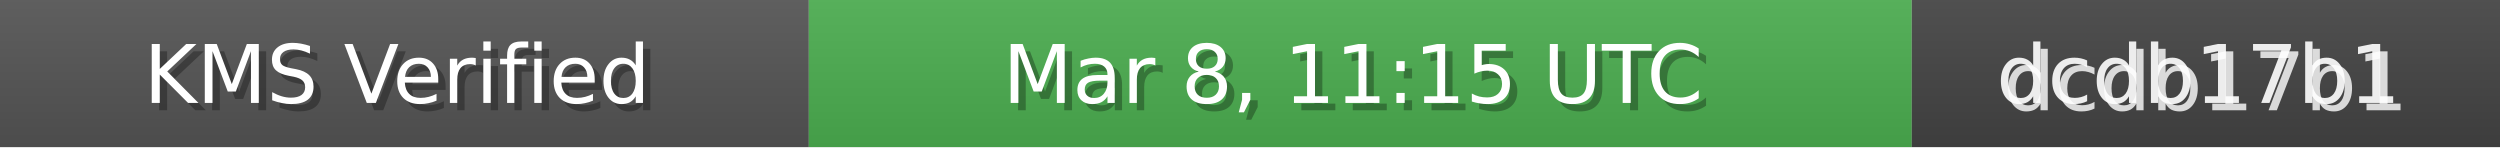
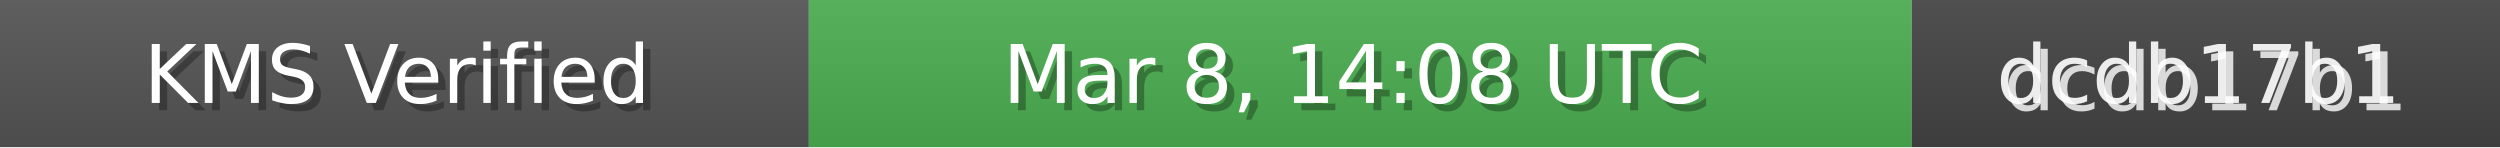
<svg xmlns="http://www.w3.org/2000/svg" width="340" height="20" role="img">
  <linearGradient id="bg" x2="0" y2="100%">
    <stop offset="0" stop-color="#bbb" stop-opacity=".1" />
    <stop offset="1" stop-opacity=".1" />
  </linearGradient>
  <rect width="110" height="20" fill="#555" />
  <rect x="110" width="150" height="20" fill="#4CAF50" />
  <rect x="260" width="80" height="20" fill="#444" />
  <rect width="340" height="20" fill="url(#bg)" />
  <g fill="#fff" text-anchor="middle" font-family="Verdana,Geneva,DejaVu Sans,sans-serif" font-size="11">
    <text x="55" y="15" fill="#000" fill-opacity=".3">KMS Verified</text>
    <text x="54" y="14">KMS Verified</text>
-     <text x="185" y="15" fill="#000" fill-opacity=".3">Mar 8, 11:15 UTC</text>
-     <text x="184" y="14">Mar 8, 11:15 UTC</text>
+     <text x="185" y="15" fill="#000" fill-opacity=".3">Mar 8, 14:08 UTC</text>
+     <text x="184" y="14">Mar 8, 14:08 UTC</text>
    <text x="300" y="15" fill="#fff" fill-opacity=".8">dcdb17b1</text>
    <text x="299" y="14" fill="#fff" fill-opacity=".9">dcdb17b1</text>
  </g>
</svg>
